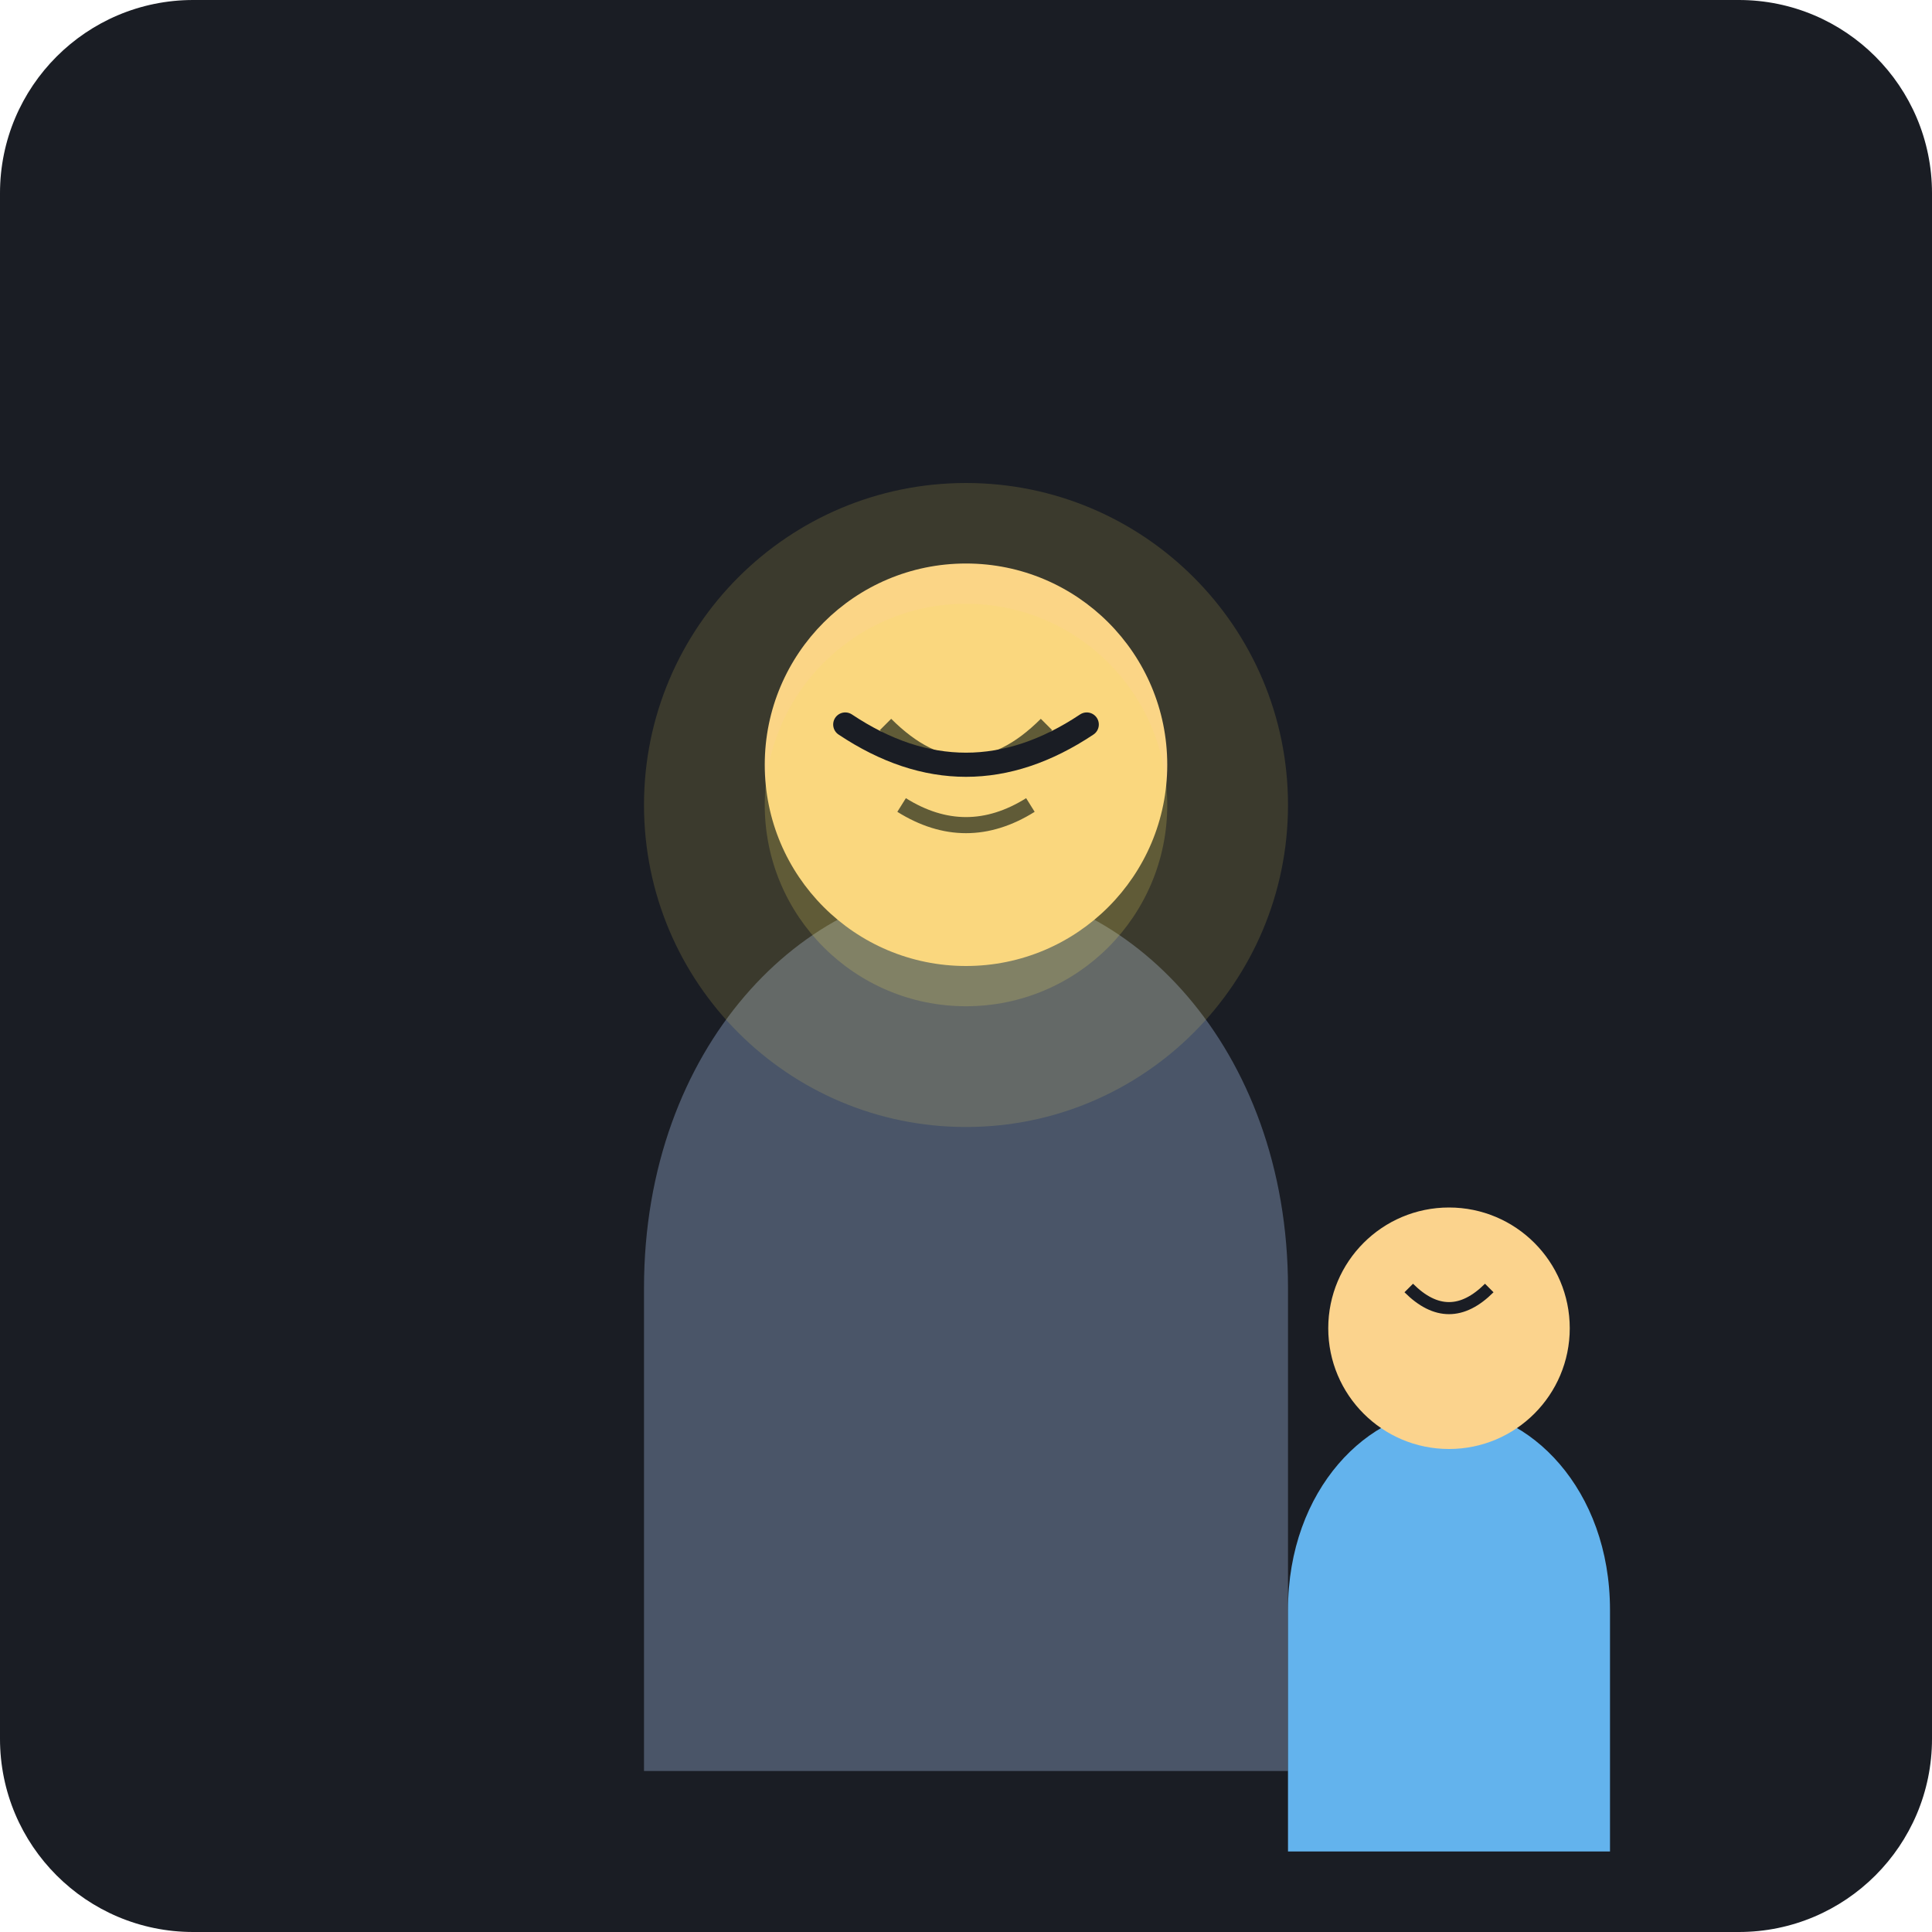
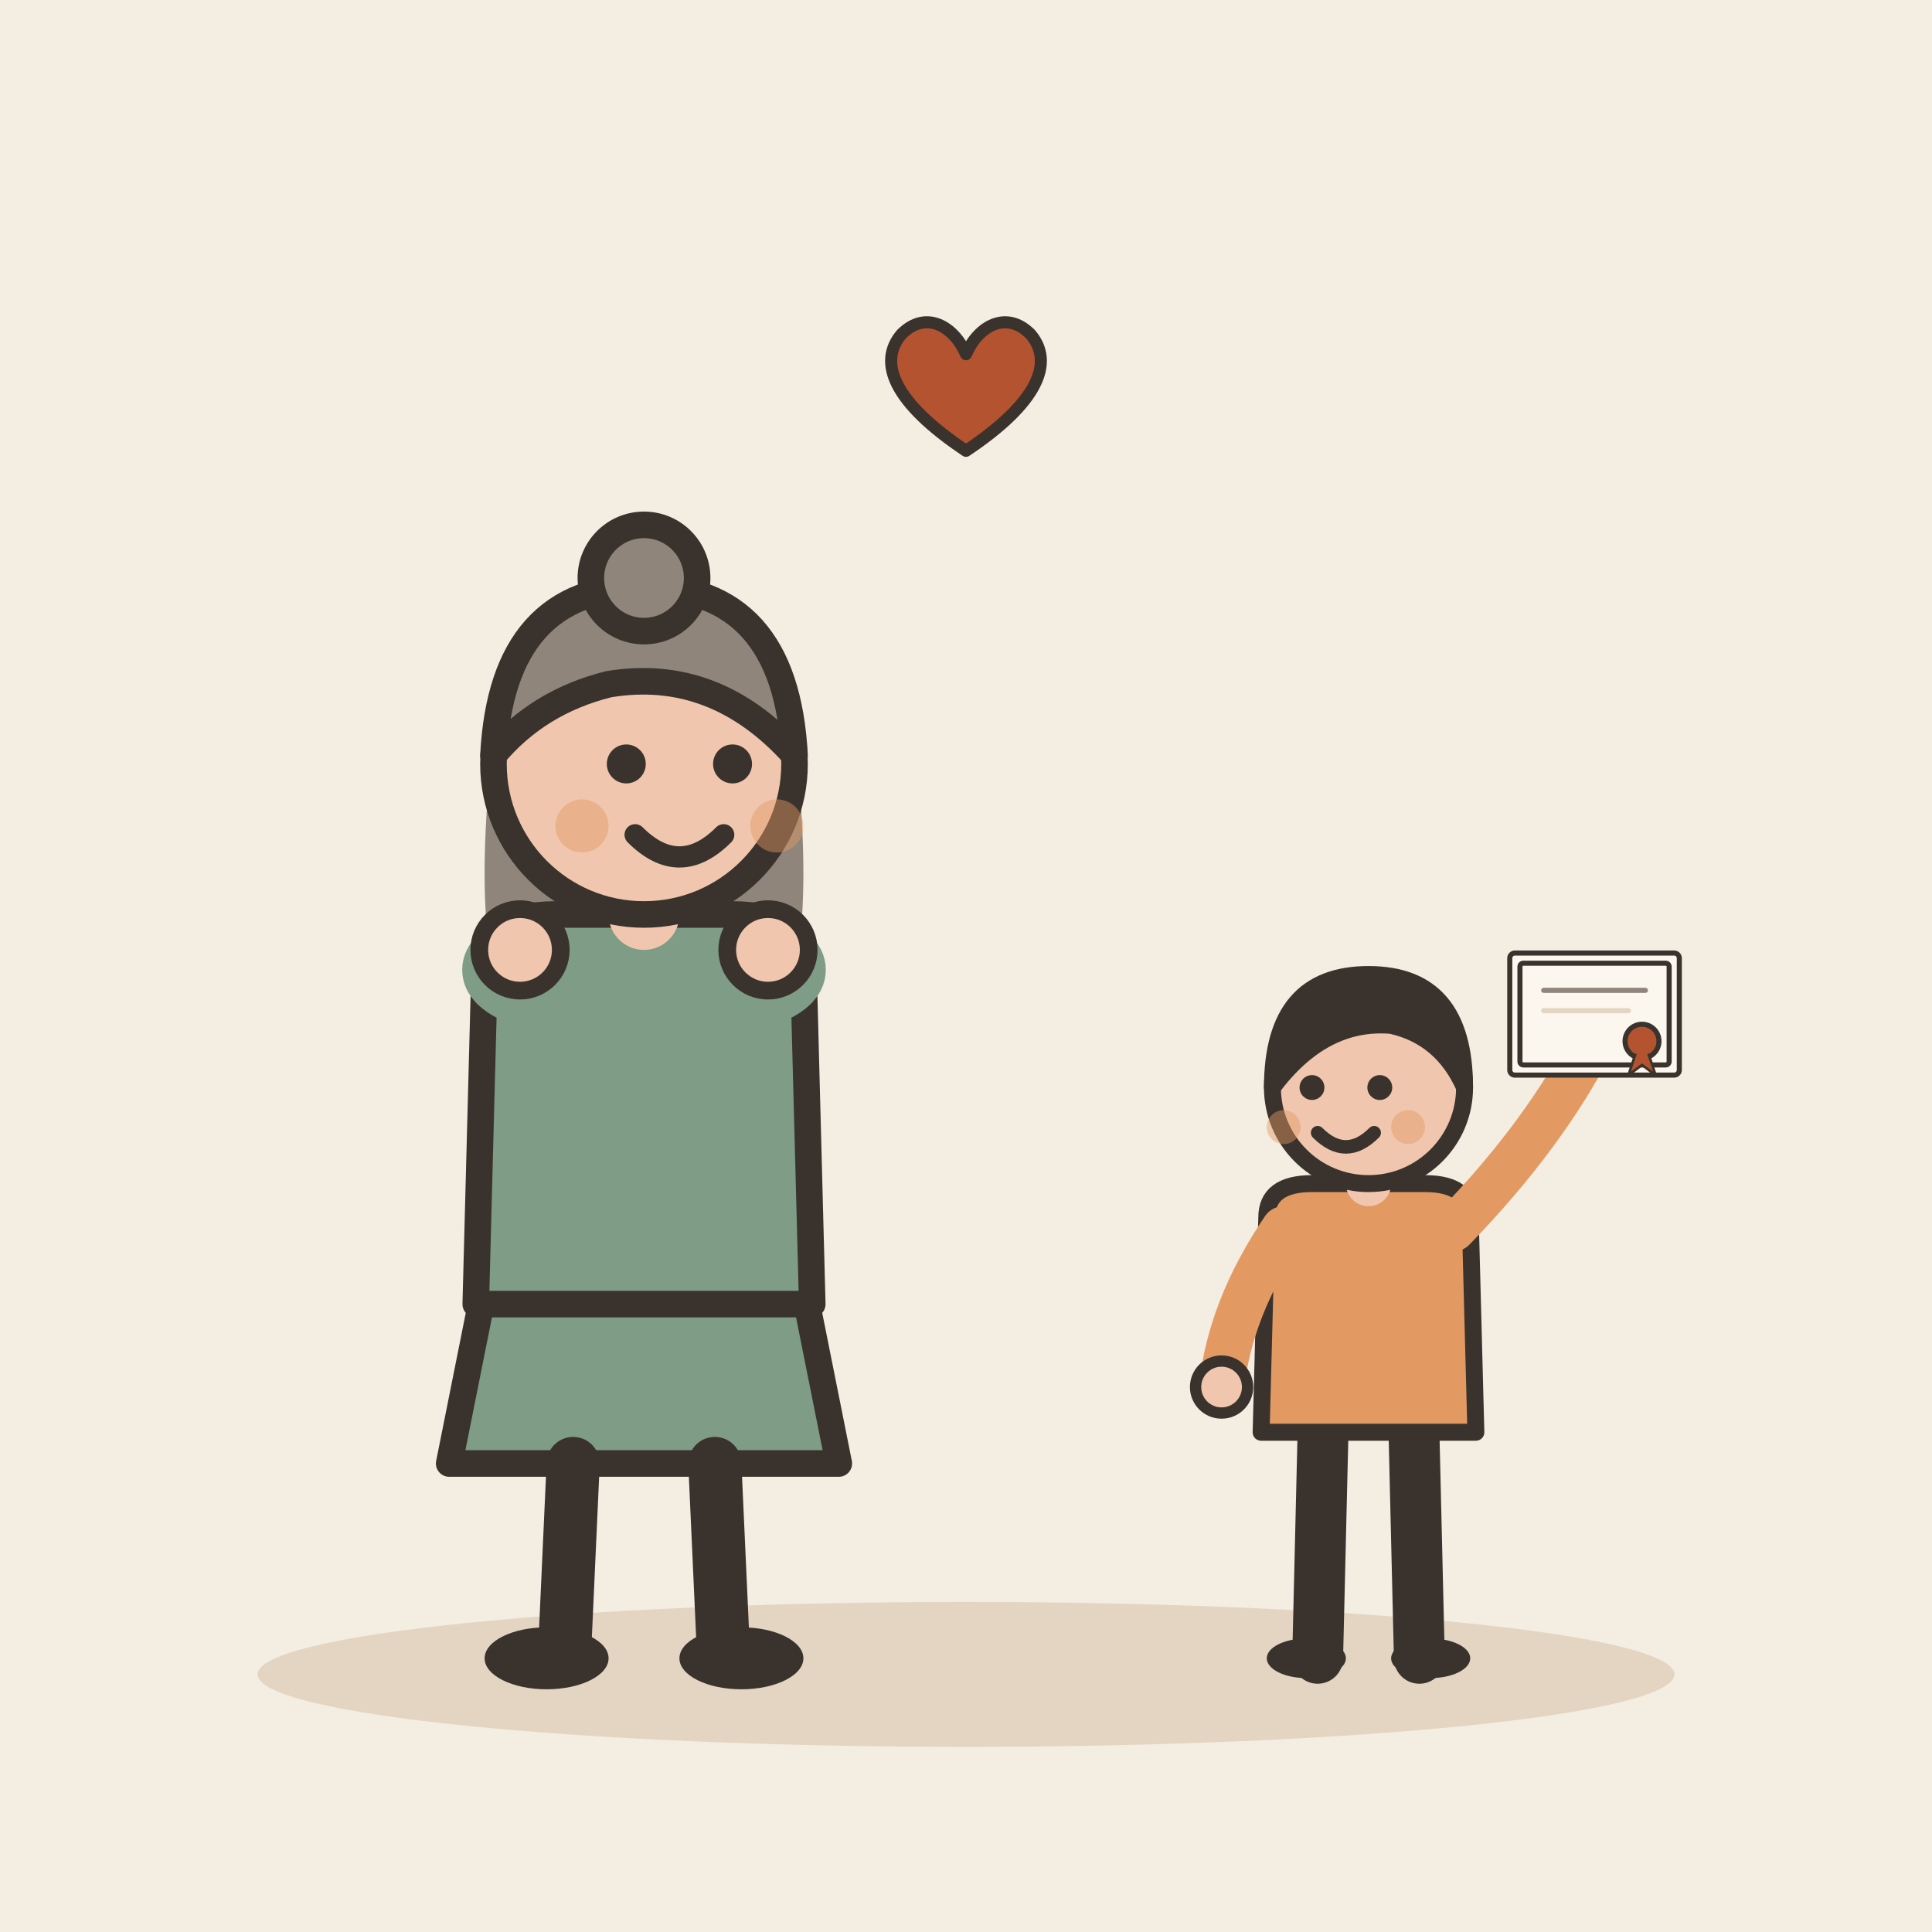
- <svg xmlns="http://www.w3.org/2000/svg" viewBox="0 0 240 240">
-   <rect width="240" height="240" rx="24" fill="#1A1D24" />
-   <g transform="translate(120, 160)">
-     <path d="M-40 0 C-40 -30, -20 -50, 0 -50 C20 -50, 40 -30, 40 0 L40 60 L-40 60 Z" fill="#4A5568" />
-     <circle cx="0" cy="-65" r="25" fill="#FBD38D" />
-     <path d="M-10 -70 Q0 -60 10 -70" stroke="#1A1D24" stroke-width="2" fill="none" />
-     <path d="M-8 -60 Q0 -55 8 -60" stroke="#1A1D24" stroke-width="2" fill="none" />
+ <svg xmlns="http://www.w3.org/2000/svg" viewBox="0 0 240 240" data-style="editorial">
+   <rect width="240" height="240" fill="#F4EDE2" />
+   <ellipse cx="120" cy="208" rx="88" ry="9" fill="#E3D5C1" />
+   <g transform="translate(80 206) scale(1.1 1.1)">
+     <path d="M-18 -42L-22 -22L22 -22L18 -42Z" fill="#7E9C86" stroke="#3A332D" stroke-width="3" stroke-linecap="round" stroke-linejoin="round" />
+     <path d="M-8 -22L-9 0" stroke="#3A332D" stroke-width="6" stroke-linecap="round" fill="none" />
+     <path d="M8 -22L9 0" stroke="#3A332D" stroke-width="6" stroke-linecap="round" fill="none" />
+     <ellipse cx="-11" cy="0" rx="7" ry="3.5" fill="#3A332D" />
+     <ellipse cx="11" cy="0" rx="7" ry="3.5" fill="#3A332D" />
+     <path d="M-17 -104Q-20 -78 -14 -70L-6 -78L6 -78L14 -70Q20 -78 17 -104Z" fill="#8F857A" />
+     <path d="M-18 -78Q-18 -84 -10 -84L10 -84Q18 -84 18 -78L19 -40L-19 -40Z" fill="#7E9C86" stroke="#3A332D" stroke-width="3" stroke-linecap="round" stroke-linejoin="round" />
+     <path d="M-15 -76Q-18.5 -78 -14 -80" fill="none" stroke="#7E9C86" stroke-width="8" stroke-linecap="round" stroke-linejoin="round" />
+     <circle cx="-14" cy="-80" r="4.6" fill="#F0C7AE" stroke="#3A332D" stroke-linecap="round" stroke-linejoin="round" stroke-width="2" />
+     <path d="M15 -76Q18.5 -78 14 -80" fill="none" stroke="#7E9C86" stroke-width="8" stroke-linecap="round" stroke-linejoin="round" />
+     <circle cx="14" cy="-80" r="4.6" fill="#F0C7AE" stroke="#3A332D" stroke-linecap="round" stroke-linejoin="round" stroke-width="2" />
+     <path d="M0 -84L0 -88" stroke="#F0C7AE" stroke-width="8" stroke-linecap="round" fill="none" />
+     <circle cx="0" cy="-101" r="17" fill="#F0C7AE" stroke="#3A332D" stroke-width="3" stroke-linecap="round" stroke-linejoin="round" />
+     <path d="M-17 -102Q-16 -121 0 -121Q16 -121 17 -102Q8 -112 -4 -110Q-12 -108 -17 -102Z" fill="#8F857A" stroke="#3A332D" stroke-width="3" stroke-linecap="round" stroke-linejoin="round" />
+     <circle cx="0" cy="-122" r="6" fill="#8F857A" stroke="#3A332D" stroke-width="3" stroke-linecap="round" stroke-linejoin="round" />
+     <circle cx="-2" cy="-101" r="2.2" fill="#3A332D" />
+     <circle cx="10" cy="-101" r="2.2" fill="#3A332D" />
+     <path d="M-1 -93Q4 -88 9 -93" fill="none" stroke="#3A332D" stroke-width="2.4" stroke-linecap="round" stroke-linejoin="round" />
+     <circle cx="-7" cy="-94" r="3" fill="#E39A62" opacity="0.45" />
+     <circle cx="15" cy="-94" r="3" fill="#E39A62" opacity="0.45" />
  </g>
-   <g transform="translate(180, 200)">
-     <path d="M-20 0 C-20 -15, -10 -25, 0 -25 C10 -25, 20 -15, 20 0 L20 30 L-20 30 Z" fill="#63B3ED" />
-     <circle cx="0" cy="-35" r="15" fill="#FBD38D" />
-     <path d="M-5 -40 Q0 -35 5 -40" stroke="#1A1D24" stroke-width="1.5" fill="none" />
+   <g transform="translate(170 206) scale(0.702 0.702)">
+     <path d="M-8 -42L-9 0" stroke="#3A332D" stroke-width="9" stroke-linecap="round" fill="none" />
+     <path d="M8 -42L9 0" stroke="#3A332D" stroke-width="9" stroke-linecap="round" fill="none" />
+     <ellipse cx="-11" cy="0" rx="7" ry="3.5" fill="#3A332D" />
+     <ellipse cx="11" cy="0" rx="7" ry="3.5" fill="#3A332D" />
+     <path d="M-18 -78Q-18 -84 -10 -84L10 -84Q18 -84 18 -78L19 -40L-19 -40Z" fill="#E39A62" stroke="#3A332D" stroke-width="3" stroke-linecap="round" stroke-linejoin="round" />
+     <path d="M-15 -76Q-24.5 -62 -26 -48" fill="none" stroke="#E39A62" stroke-width="8" stroke-linecap="round" stroke-linejoin="round" />
+     <circle cx="-26" cy="-48" r="4.6" fill="#F0C7AE" stroke="#3A332D" stroke-linecap="round" stroke-linejoin="round" stroke-width="2" />
+     <path d="M15 -76Q31.5 -93 40 -110" fill="none" stroke="#E39A62" stroke-width="8" stroke-linecap="round" stroke-linejoin="round" />
+     <circle cx="40" cy="-110" r="4.6" fill="#F0C7AE" stroke="#3A332D" stroke-linecap="round" stroke-linejoin="round" stroke-width="2" />
+     <path d="M0 -84L0 -88" stroke="#F0C7AE" stroke-width="8" stroke-linecap="round" fill="none" />
+     <circle cx="0" cy="-101" r="17" fill="#F0C7AE" stroke="#3A332D" stroke-width="3" stroke-linecap="round" stroke-linejoin="round" />
+     <path d="M-17 -101Q-17 -121 0 -121Q17 -121 17 -101Q13 -110 4 -112Q-8 -113 -17 -101Z" fill="#3A332D" stroke="#3A332D" stroke-width="3" stroke-linecap="round" stroke-linejoin="round" />
+     <circle cx="-10" cy="-101" r="2.2" fill="#3A332D" />
+     <circle cx="2" cy="-101" r="2.2" fill="#3A332D" />
+     <path d="M-9 -93Q-4 -88 1 -93" fill="none" stroke="#3A332D" stroke-width="2.4" stroke-linecap="round" stroke-linejoin="round" />
+     <circle cx="-15" cy="-94" r="3" fill="#E39A62" opacity="0.45" />
+     <circle cx="7" cy="-94" r="3" fill="#E39A62" opacity="0.45" />
+     <g transform="translate(40 -114) scale(0.3 0.3)">
+       <rect x="-50" y="-36" width="100" height="72" rx="3" fill="#FBF6EE" stroke="#3A332D" stroke-width="3" stroke-linecap="round" stroke-linejoin="round" />
+       <rect x="-44" y="-30" width="88" height="60" rx="2" fill="none" stroke="#3A332D" stroke-width="3" stroke-linecap="round" stroke-linejoin="round" />
+       <path d="M-30 -14L30 -14" stroke="#8F857A" stroke-width="3" stroke-linecap="round" fill="none" />
+       <path d="M-30 -2L20 -2" stroke="#E3D5C1" stroke-width="3" stroke-linecap="round" fill="none" />
+       <circle cx="28" cy="16" r="10" fill="#B4532F" stroke="#3A332D" stroke-width="3" stroke-linecap="round" stroke-linejoin="round" />
+       <path d="M24 24L20 36L28 30L36 36L32 24" fill="#B4532F" stroke="#3A332D" stroke-width="1.5" stroke-linecap="round" stroke-linejoin="round" />
+     </g>
  </g>
-   <circle cx="120" cy="100" r="40" fill="#F6E05E" opacity="0.15" />
-   <circle cx="120" cy="100" r="25" fill="#F6E05E" opacity="0.2" />
-   <path d="M105 90 Q120 100 135 90" stroke="#1A1D24" stroke-width="3" stroke-linecap="round" fill="none" />
+   <g transform="translate(120 50) scale(0.5 0.5)">
+     <path d="M0 12C-18 0 -22 -10 -16 -17C-10 -23 -3 -19 0 -12C3 -19 10 -23 16 -17C22 -10 18 0 0 12Z" fill="#B4532F" stroke="#3A332D" stroke-width="3" stroke-linecap="round" stroke-linejoin="round" />
+   </g>
</svg>
